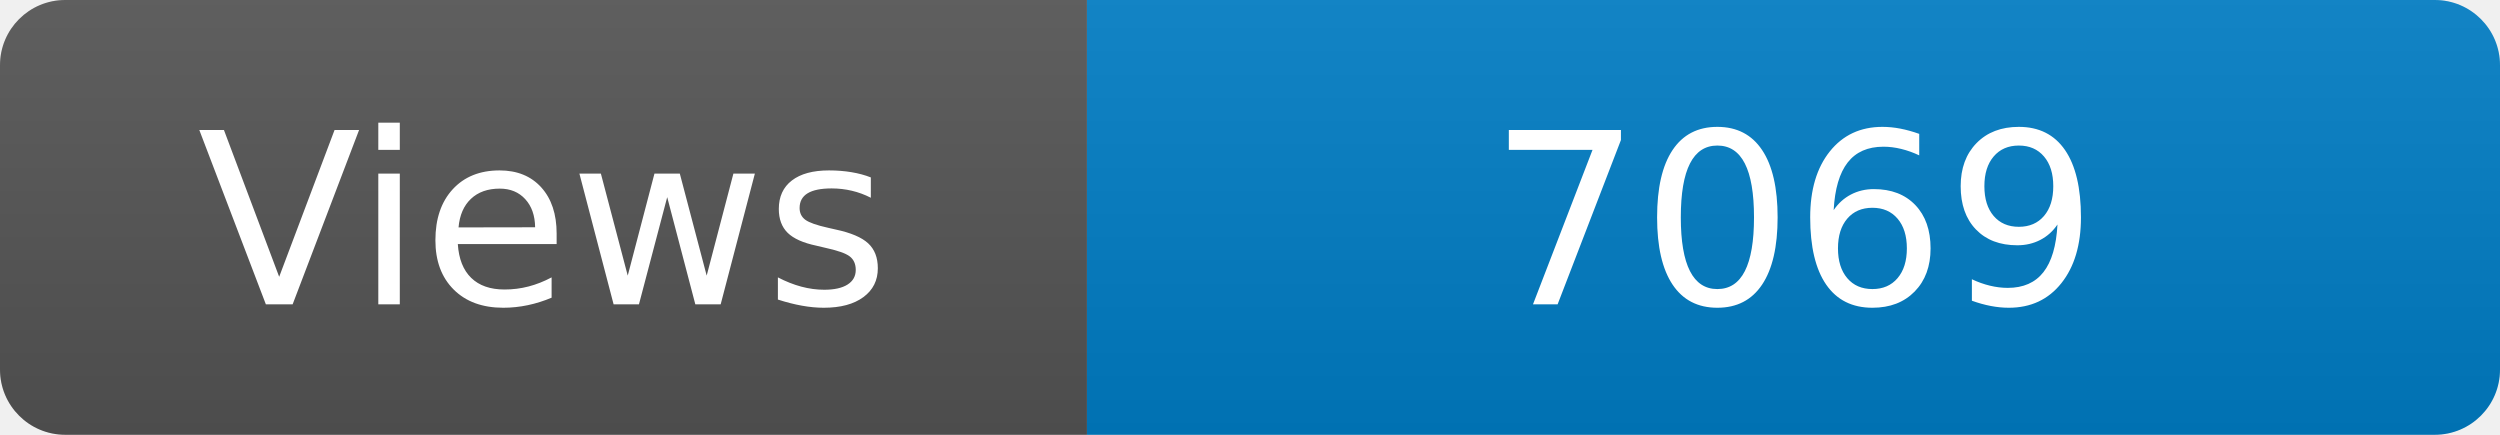
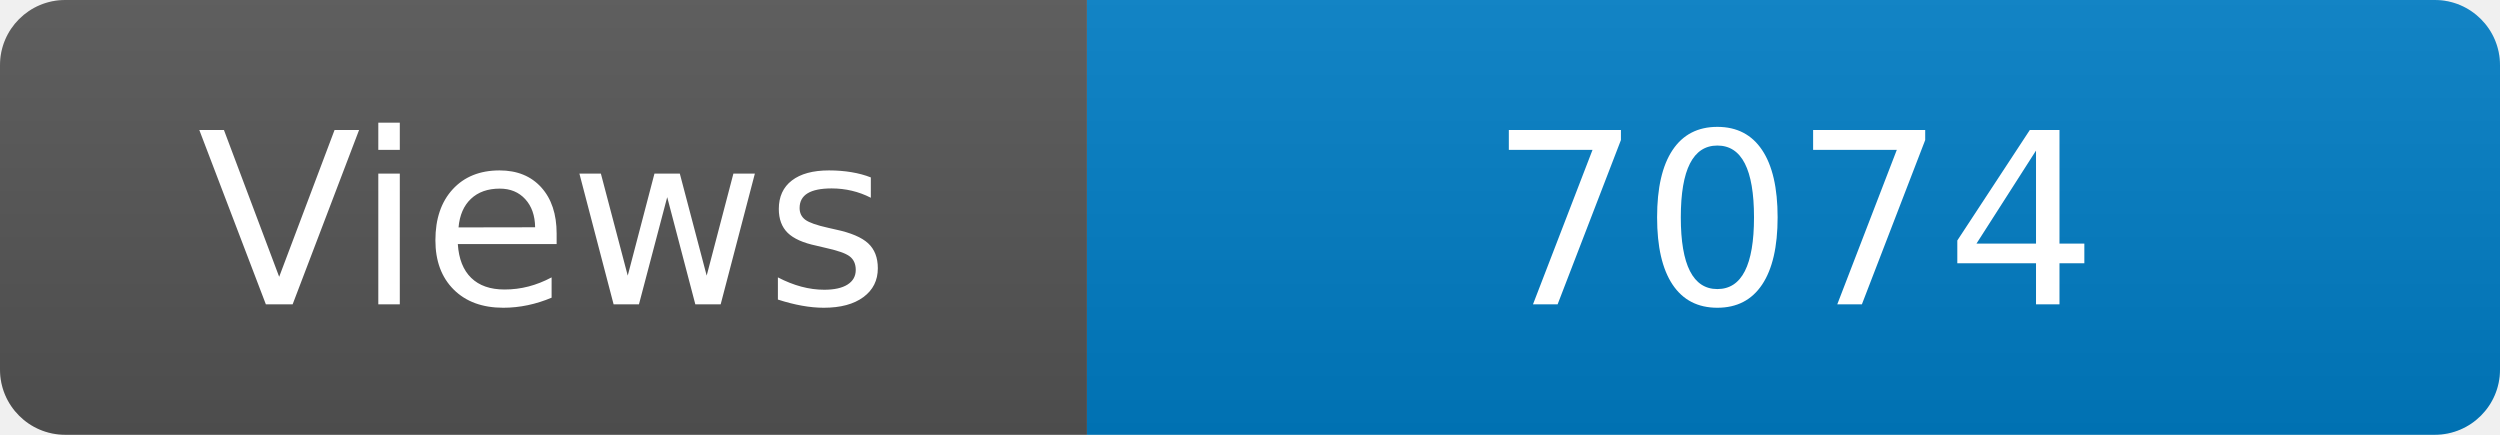
<svg xmlns="http://www.w3.org/2000/svg" width="115" height="20" role="img" aria-label="Maintained?: yes">
  <linearGradient id="s" x2="0" y2="100%">
    <stop offset="0" stop-color="#bbb" stop-opacity=".1" />
    <stop offset="1" stop-opacity=".1" />
  </linearGradient>
  <clipPath id="r">
    <rect width="115" height="20" rx="3" fill="#fff" />
  </clipPath>
  <g clip-path="url(#r)">
    <rect width="50" height="20" fill="#555" />
    <rect x="50" width="160" height="20" fill="#007ec6" />
    <rect width="115" height="20" fill="url(#s)" />
  </g>
  <g fill="#fff" text-anchor="middle" font-family="Verdana,Geneva,DejaVu Sans,sans-serif" font-size="110">
    <text x="250" y="140" transform="scale(.1)" fill="#fff">Views</text>
-     <text x="825" y="140" transform="scale(.1)" fill="#fff">7069</text>
+     <text x="825" y="140" transform="scale(.1)" fill="#fff">7074</text>
  </g>
</svg>
